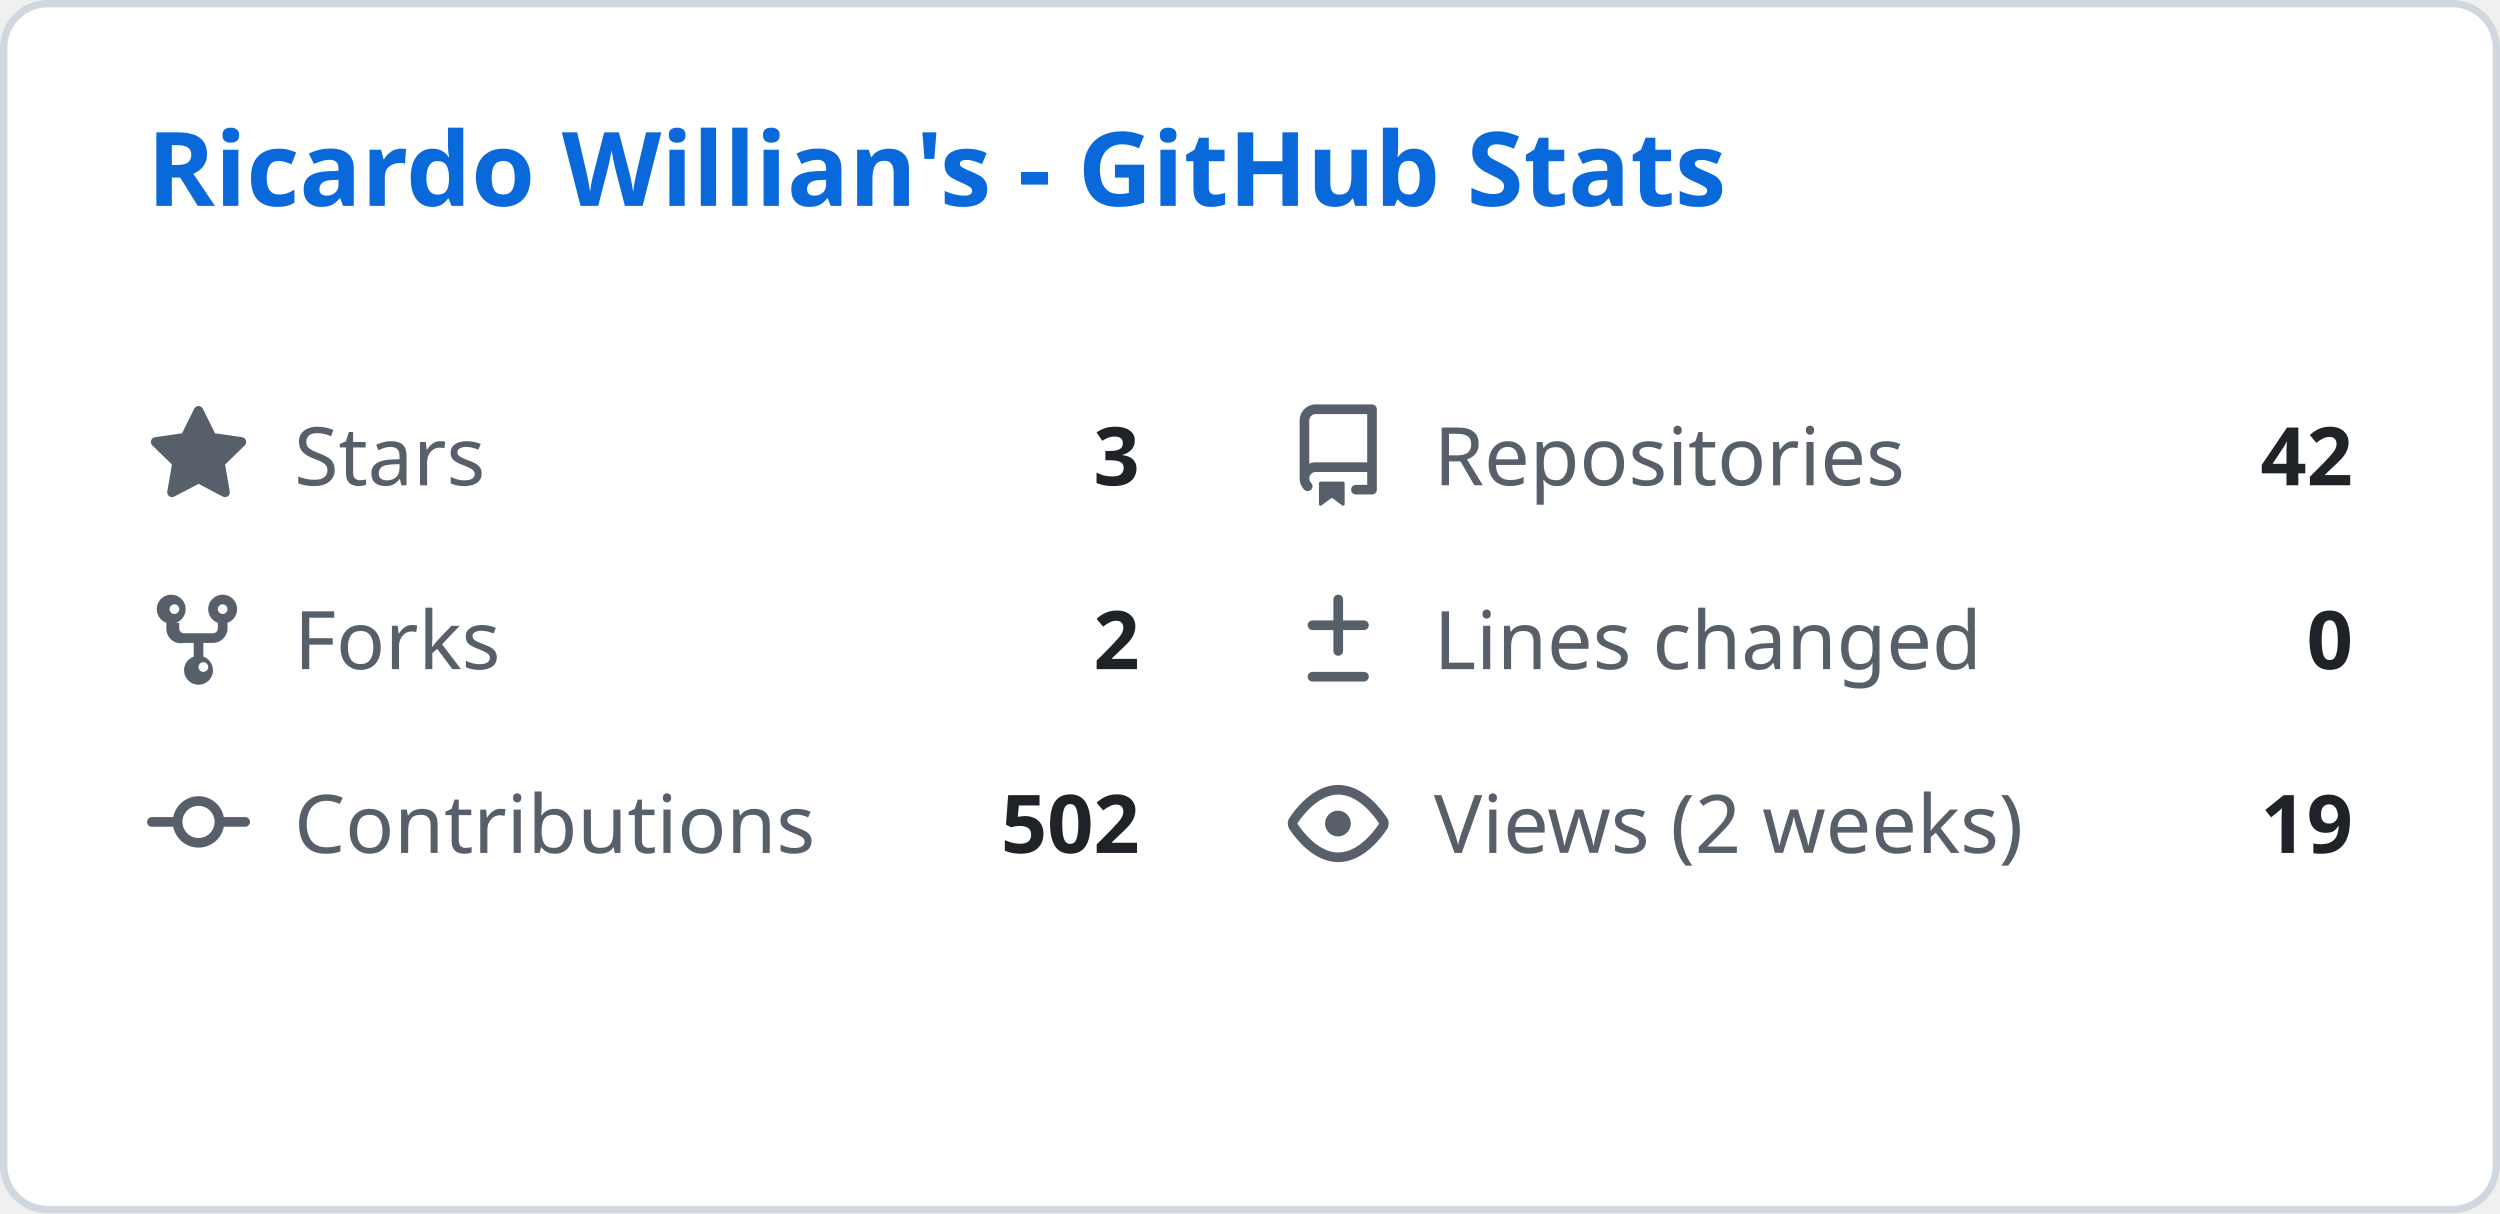
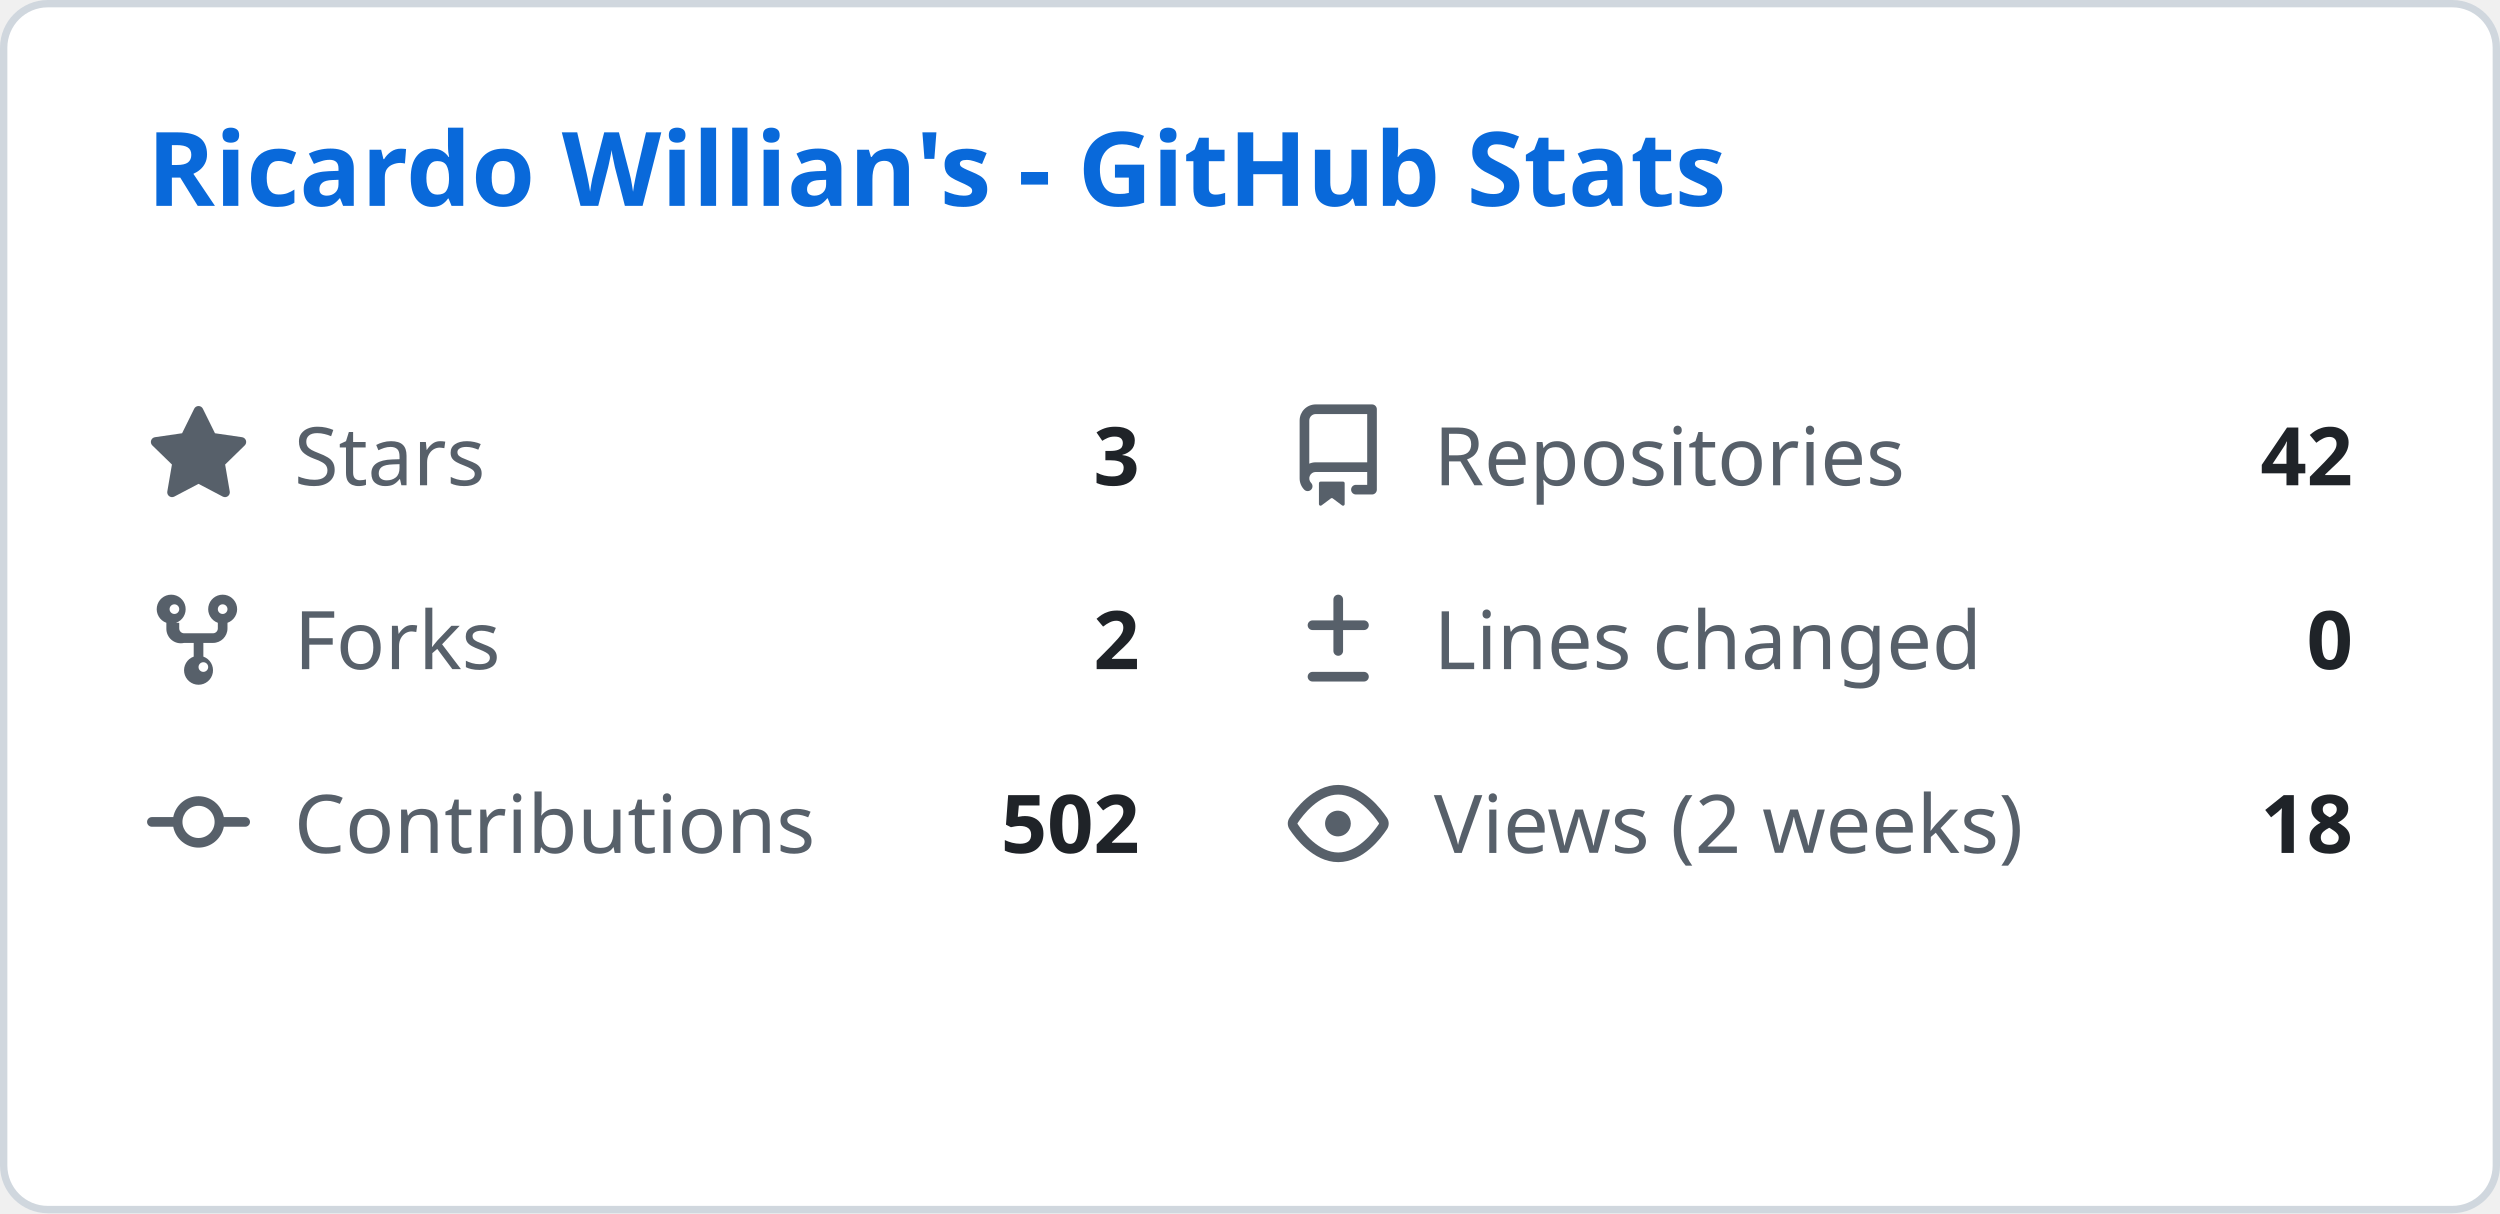
<svg xmlns="http://www.w3.org/2000/svg" width="340" height="165" viewBox="0 0 340 165" fill="none">
  <style>
    .header { font: 600 14px 'Segoe UI', Ubuntu, Sans-Serif; fill: #0969da; }
    .stat-label { font: 400 11px 'Segoe UI', Ubuntu, Sans-Serif; fill: #57606a; }
    .stat-value { font: 600 11px 'Segoe UI', Ubuntu, Sans-Serif; fill: #1f2328; }
    .icon { fill: #57606a; }
  </style>
  <rect class="bg" x="0.5" y="0.5" rx="6" width="339" height="164" fill="#ffffff" stroke="#d0d7de" />
  <g transform="translate(20, 28)">
    <text class="header">Ricardo Willian's - GitHub Stats</text>
  </g>
  <g transform="translate(20, 55)">
    <svg class="icon" viewBox="0 0 16 16" width="14" height="14">
      <path d="M8 .25a.75.75 0 01.673.418l1.882 3.815 4.21.612a.75.75 0 01.416 1.279l-3.046 2.97.719 4.192a.75.75 0 01-1.088.791L8 12.347l-3.766 1.98a.75.75 0 01-1.088-.79l.72-4.194L.818 6.374a.75.75 0 01.416-1.28l4.21-.611L7.327.668A.75.75 0 018 .25z" />
    </svg>
    <text class="stat-label" x="20" y="11">Stars</text>
    <text class="stat-value" x="135" y="11" text-anchor="end">3</text>
  </g>
  <g transform="translate(175, 55)">
    <svg class="icon" viewBox="0 0 16 16" width="14" height="14">
      <path d="M2 2.5A2.5 2.5 0 014.5 0h8.75a.75.75 0 01.75.75v12.5a.75.75 0 01-.75.75h-2.5a.75.75 0 110-1.5h1.75v-2h-8a1 1 0 00-.714 1.7.75.75 0 01-1.072 1.05A2.495 2.495 0 012 11.5v-9zm10.5-1H4.5a1 1 0 00-1 1v6.708A2.486 2.486 0 014.5 9h8V1.5zM5 12.25v3.25a.25.25 0 00.4.2l1.45-1.087a.25.25 0 01.3 0L8.6 15.7a.25.25 0 00.4-.2v-3.25a.25.25 0 00-.25-.25h-3.5a.25.25 0 00-.25.25z" />
    </svg>
    <text class="stat-label" x="20" y="11">Repositories</text>
    <text class="stat-value" x="145" y="11" text-anchor="end">42</text>
  </g>
  <g transform="translate(20, 80)">
    <svg class="icon" viewBox="0 0 16 16" width="14" height="14">
      <path d="M5 5.372v.878c0 .414.336.75.75.75h4.5a.75.75 0 00.75-.75v-.878a2.25 2.25 0 111.5 0v.878a2.25 2.25 0 01-2.25 2.25h-1.5v2.128a2.251 2.251 0 11-1.5 0V8.5h-1.5A2.25 2.25 0 013 6.25v-.878a2.25 2.25 0 111.5 0zM5 3.25a.75.75 0 10-1.5 0 .75.75 0 001.5 0zm6.75.75a.75.75 0 10-.75-.75.75.75 0 00.75.75zM8 12.25a.75.75 0 101.5 0 .75.75 0 00-1.5 0z" />
    </svg>
    <text class="stat-label" x="20" y="11">Forks</text>
    <text class="stat-value" x="135" y="11" text-anchor="end">2</text>
  </g>
  <g transform="translate(175, 80)">
    <svg class="icon" viewBox="0 0 16 16" width="14" height="14">
      <path d="M8.75 1.75a.75.75 0 00-1.5 0V5H4a.75.75 0 000 1.5h3.25v3.25a.75.75 0 001.5 0V6.5H12a.75.75 0 000-1.5H8.75V1.75zM4 13a.75.75 0 000 1.5h8a.75.75 0 000-1.5H4z" />
    </svg>
    <text class="stat-label" x="20" y="11">Lines changed</text>
    <text class="stat-value" x="145" y="11" text-anchor="end">0</text>
  </g>
  <g transform="translate(20, 105)">
    <svg class="icon" viewBox="0 0 16 16" width="14" height="14">
      <path d="M11.93 8.5a4.002 4.002 0 01-7.86 0H.75a.75.75 0 010-1.5h3.32a4.002 4.002 0 017.86 0h3.32a.75.75 0 010 1.5h-3.32zm-1.43-.75a2.5 2.5 0 10-5 0 2.5 2.5 0 005 0z" />
    </svg>
    <text class="stat-label" x="20" y="11">Contributions</text>
    <text class="stat-value" x="135" y="11" text-anchor="end">502</text>
  </g>
  <g transform="translate(175, 105)">
    <svg class="icon" viewBox="0 0 16 16" width="14" height="14">
      <path d="M8 2c1.981 0 3.671.992 4.933 2.078 1.27 1.091 2.187 2.345 2.637 3.023a1.62 1.62 0 010 1.798c-.45.678-1.367 1.932-2.637 3.023C11.67 13.008 9.981 14 8 14c-1.981 0-3.671-.992-4.933-2.078C1.797 10.83.88 9.576.43 8.898a1.62 1.62 0 010-1.798c.45-.677 1.367-1.931 2.637-3.022C4.33 2.992 6.019 2 8 2zM1.679 7.932a.12.12 0 000 .136c.411.622 1.241 1.75 2.366 2.717C5.176 11.758 6.527 12.5 8 12.5c1.473 0 2.825-.742 3.955-1.715 1.124-.967 1.954-2.096 2.366-2.717a.12.12 0 000-.136c-.412-.621-1.242-1.75-2.366-2.717C10.824 4.242 9.473 3.5 8 3.5c-1.473 0-2.824.742-3.955 1.715-1.124.967-1.954 2.096-2.366 2.717zM8 10a2 2 0 11-.001-3.999A2 2 0 018 10z" />
    </svg>
    <text class="stat-label" x="20" y="11">Views (2 weeks)</text>
-     <text class="stat-value" x="145" y="11" text-anchor="end">19</text>
+     <text class="stat-value" x="145" y="11" text-anchor="end">18</text>
  </g>
</svg>
